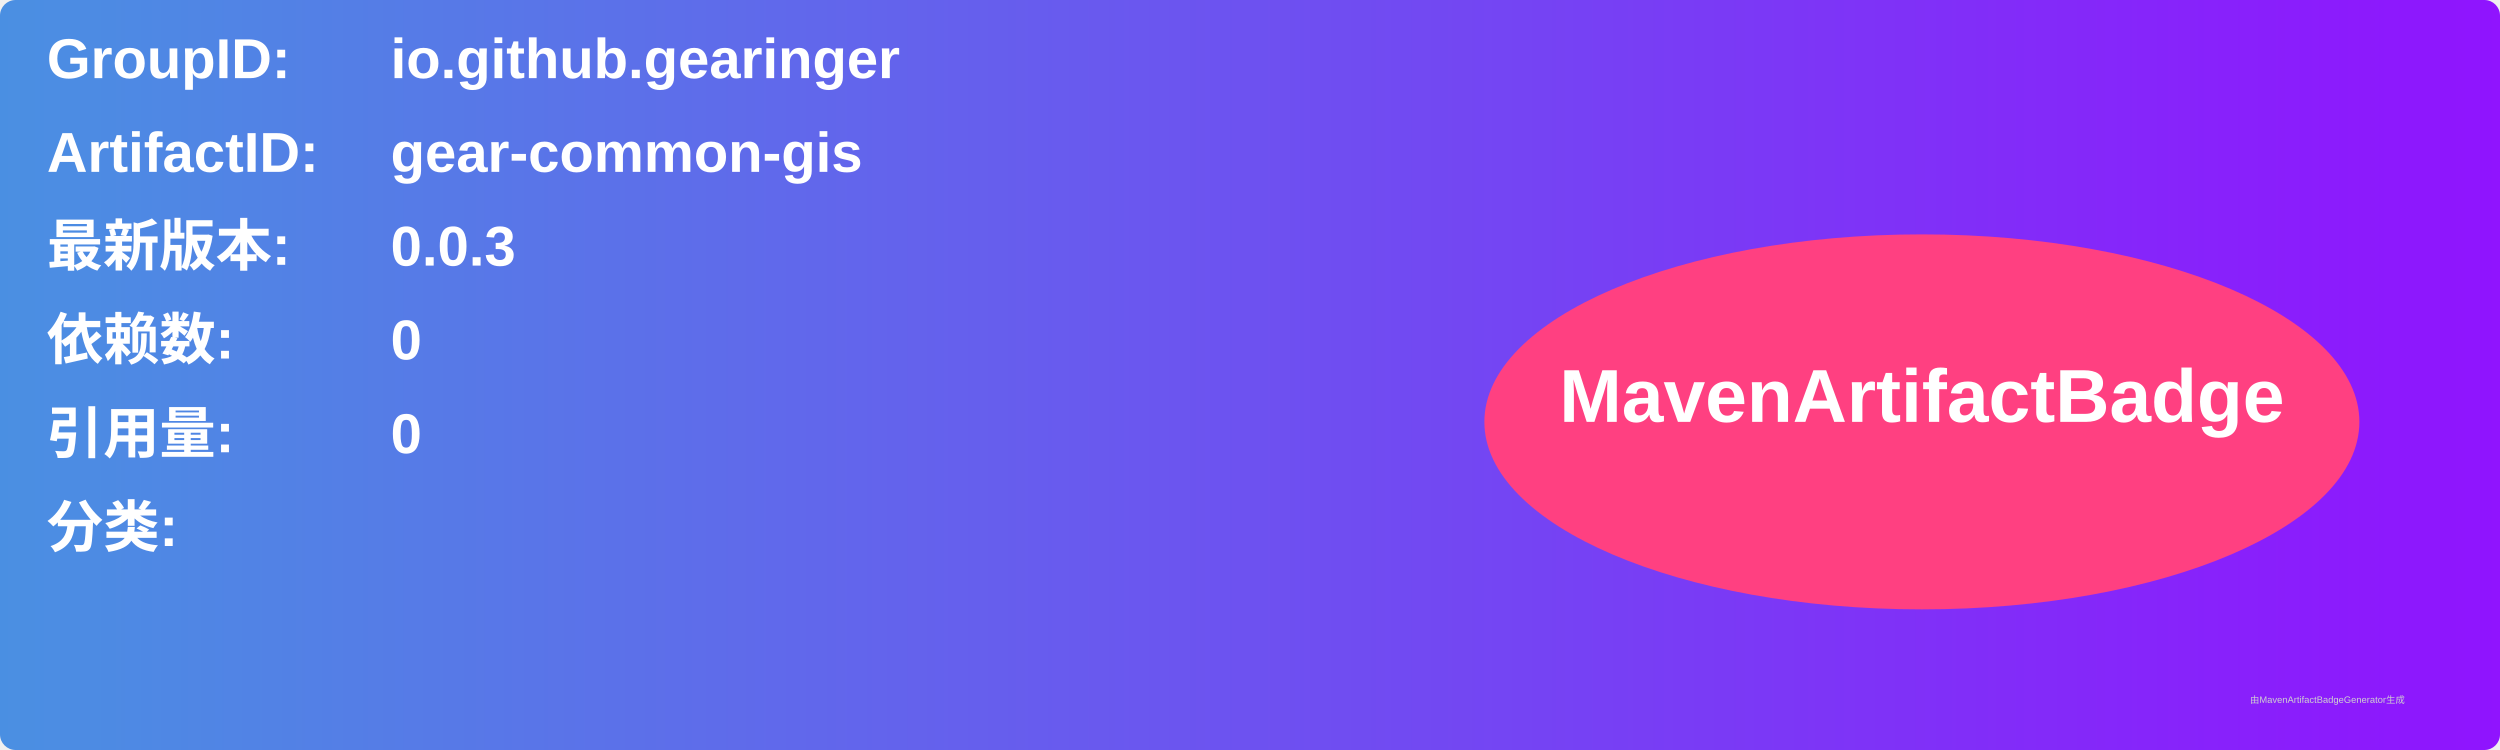
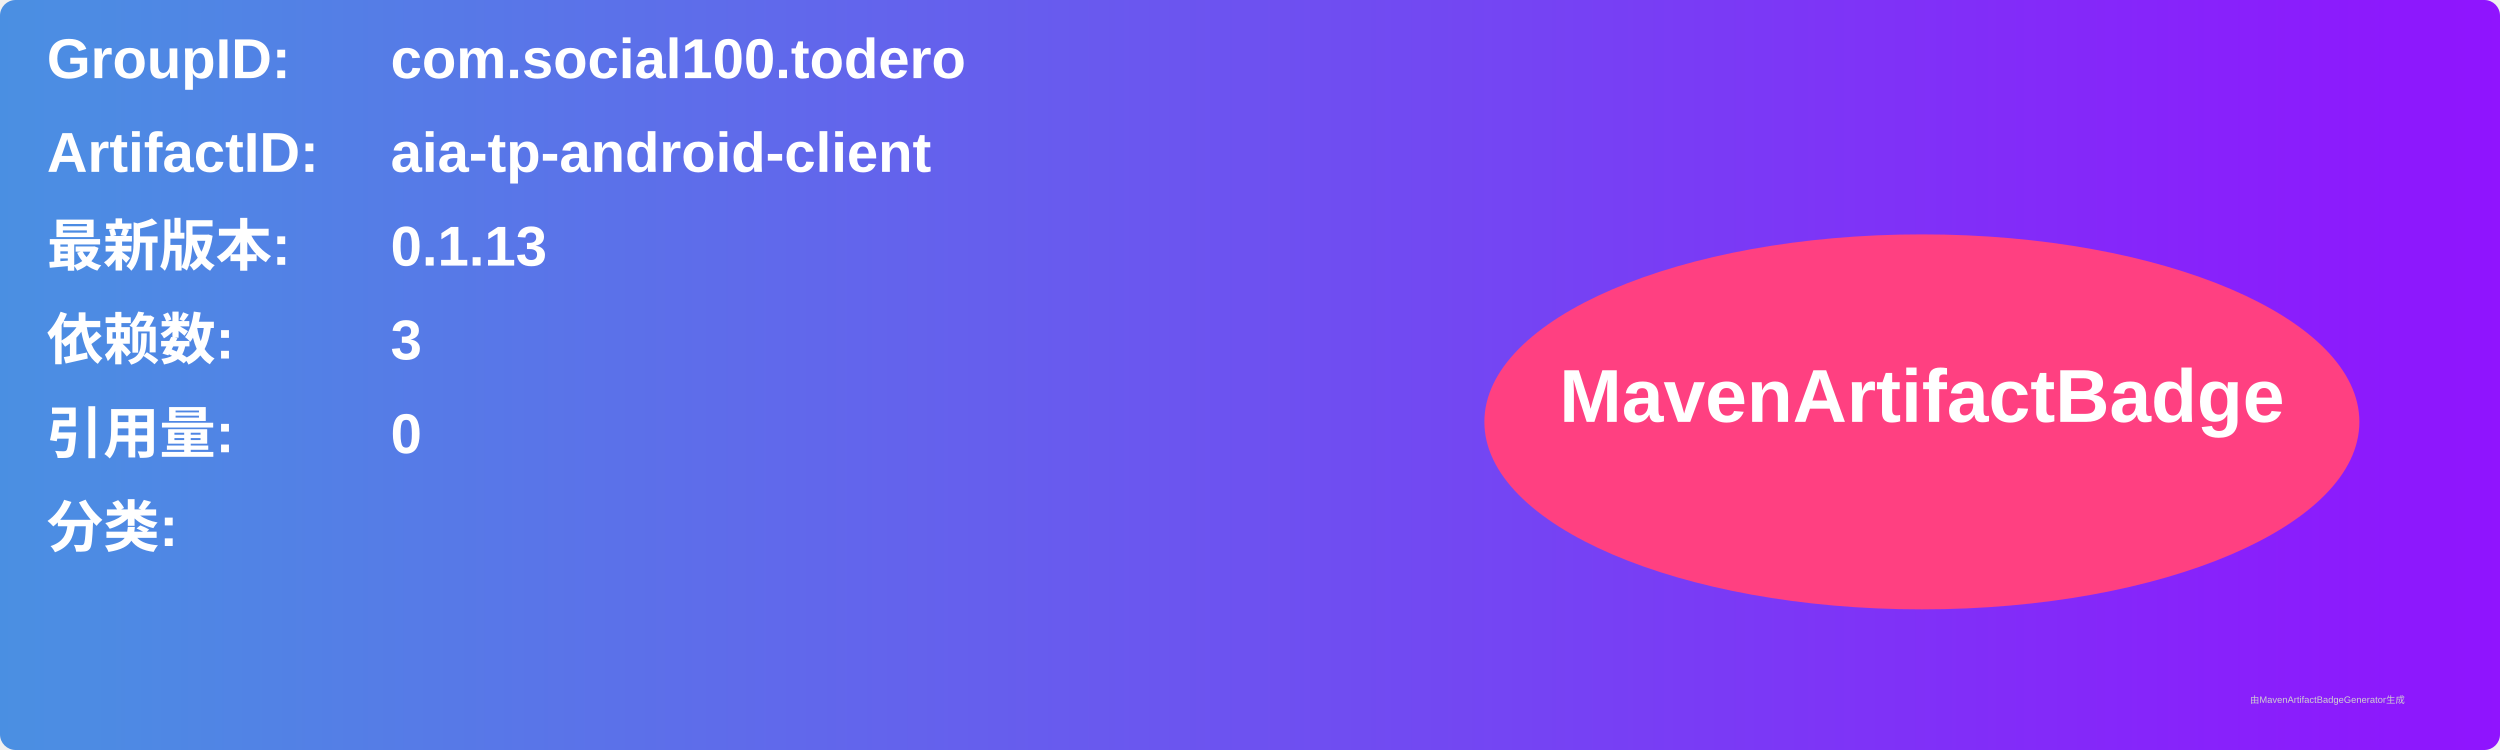
<svg xmlns="http://www.w3.org/2000/svg" width="800" height="240" viewBox="0 0 800 240">
  <linearGradient id="grad" x1="0%" y1="0%" x2="100%" y2="0%">
    <stop offset="0%" stop-color="#4a90e2" />
    <stop offset="100%" stop-color="#9013fe" />
  </linearGradient>
  <rect width="100%" height="100%" rx="5" ry="5" fill="url(#grad)" />
  <g transform="translate(15, 15)">
    <text x="0" y="10" font-family="Arial" font-size="18" fill="white" font-weight="bold" width="260">GroupID:</text>
-     <text x="110" y="10" font-family="Arial" font-size="18" fill="white" font-weight="bold" width="460">io.github.gearinger</text>
+     <text x="110" y="10" font-family="Arial" font-size="18" fill="white" font-weight="bold" width="460">com.social100.todero</text>
    <text x="0" y="40" font-family="Arial" font-size="18" fill="white" font-weight="bold" width="260">ArtifactID:</text>
-     <text x="110" y="40" font-family="Arial" font-size="18" fill="white" font-weight="bold" width="460">gear-common-gis</text>
+     <text x="110" y="40" font-family="Arial" font-size="18" fill="white" font-weight="bold" width="460">aia-tp-android-client</text>
    <text x="0" y="70" font-family="Arial" font-size="18" fill="white" font-weight="bold">最新版本:</text>
    <text x="110" y="70" font-family="Arial" font-size="18" fill="white" font-weight="bold">
-       <tspan font-weight="bold">0.0.3</tspan>
+       <tspan font-weight="bold">0.1.13</tspan>
    </text>
    <text x="0" y="100" font-family="Arial" font-size="18" fill="white" font-weight="bold">依赖数: </text>
    <text x="110" y="100" font-family="Arial" font-size="18" fill="white">
-       <tspan font-weight="bold">0</tspan>
+       <tspan font-weight="bold">3</tspan>
    </text>
    <text x="0" y="130" font-family="Arial" font-size="18" fill="white" font-weight="bold">引用量: </text>
    <text x="110" y="130" font-family="Arial" font-size="18" fill="white">
      <tspan font-weight="bold">0</tspan>
    </text>
    <text x="0" y="160" font-family="Arial" font-size="18" fill="white" font-weight="bold">分类:</text>
    <text x="10" y="190" font-family="Arial" font-size="10" fill="white">
      <tspan font-weight="bold" />
    </text>
    <ellipse cx="600" cy="120" rx="140" ry="60" fill="#ff4081" />
    <text x="600" y="120" text-anchor="middle" font-family="Arial" font-size="24" fill="white" font-weight="bold">MavenArtifactBadge</text>
  </g>
  <text x="720" y="225" font-family="Arial" font-size="3" fill="#d0d0d0">由MavenArtifactBadgeGenerator生成</text>
</svg>
